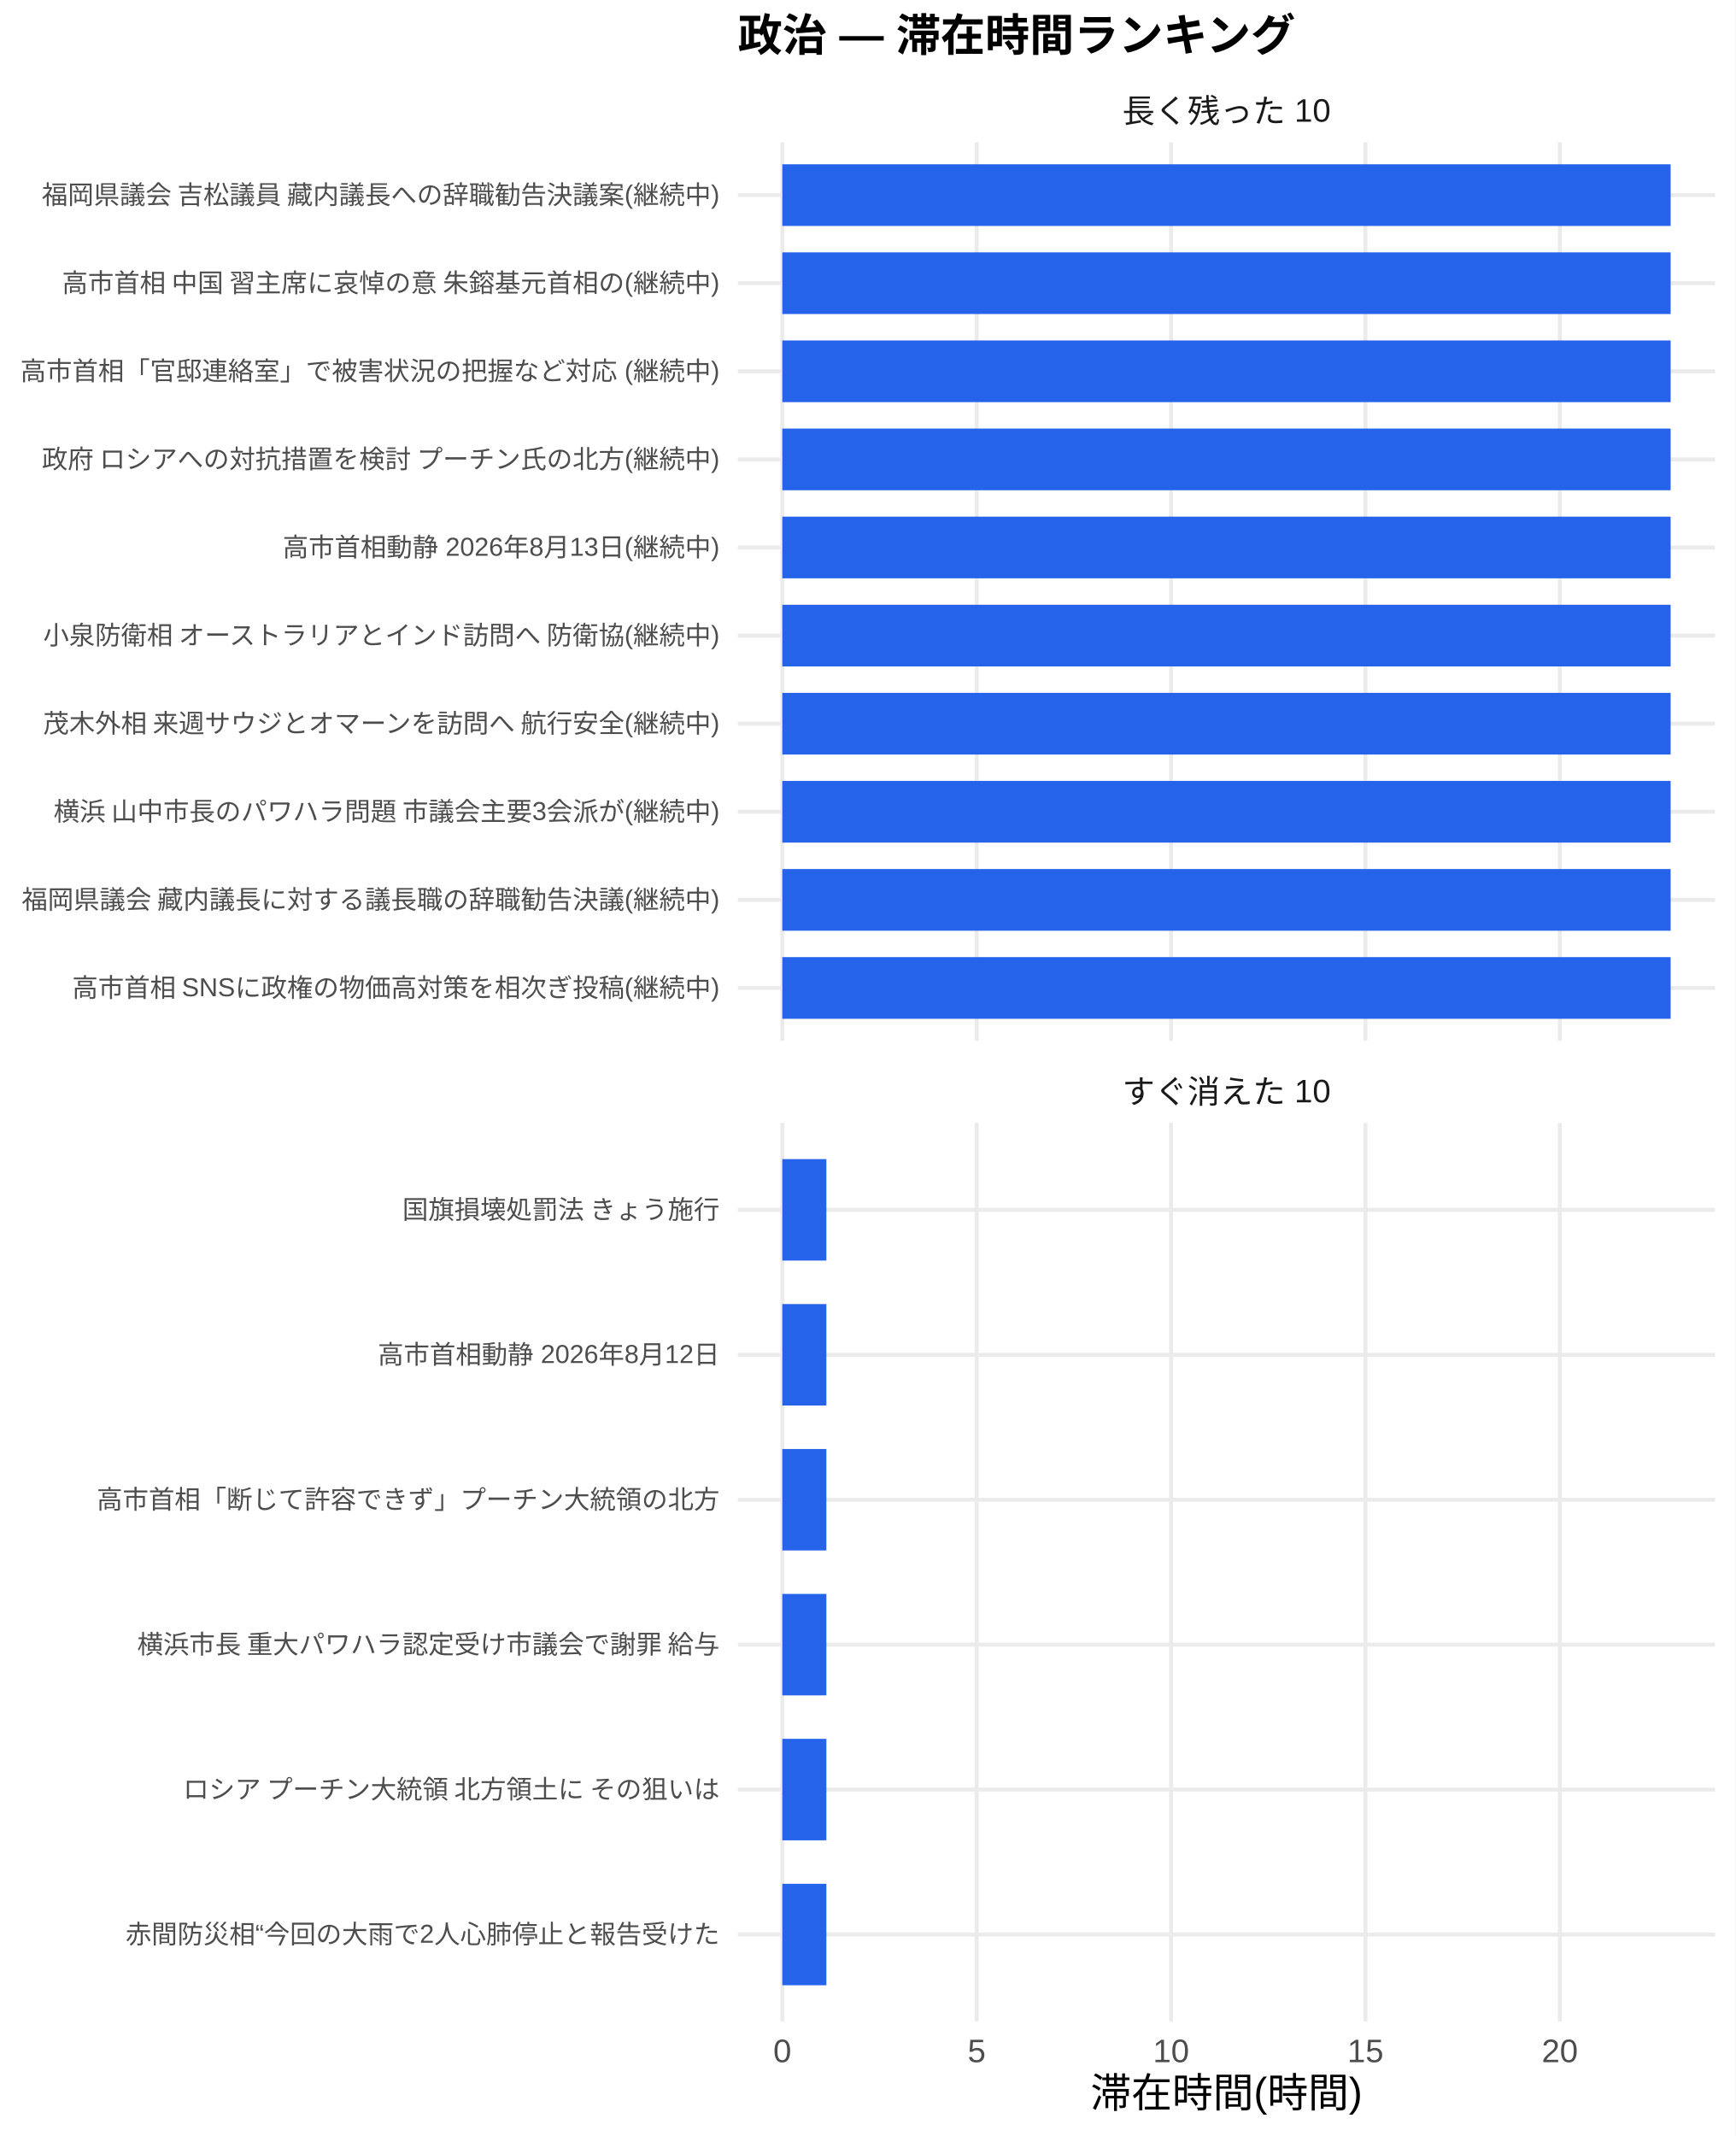
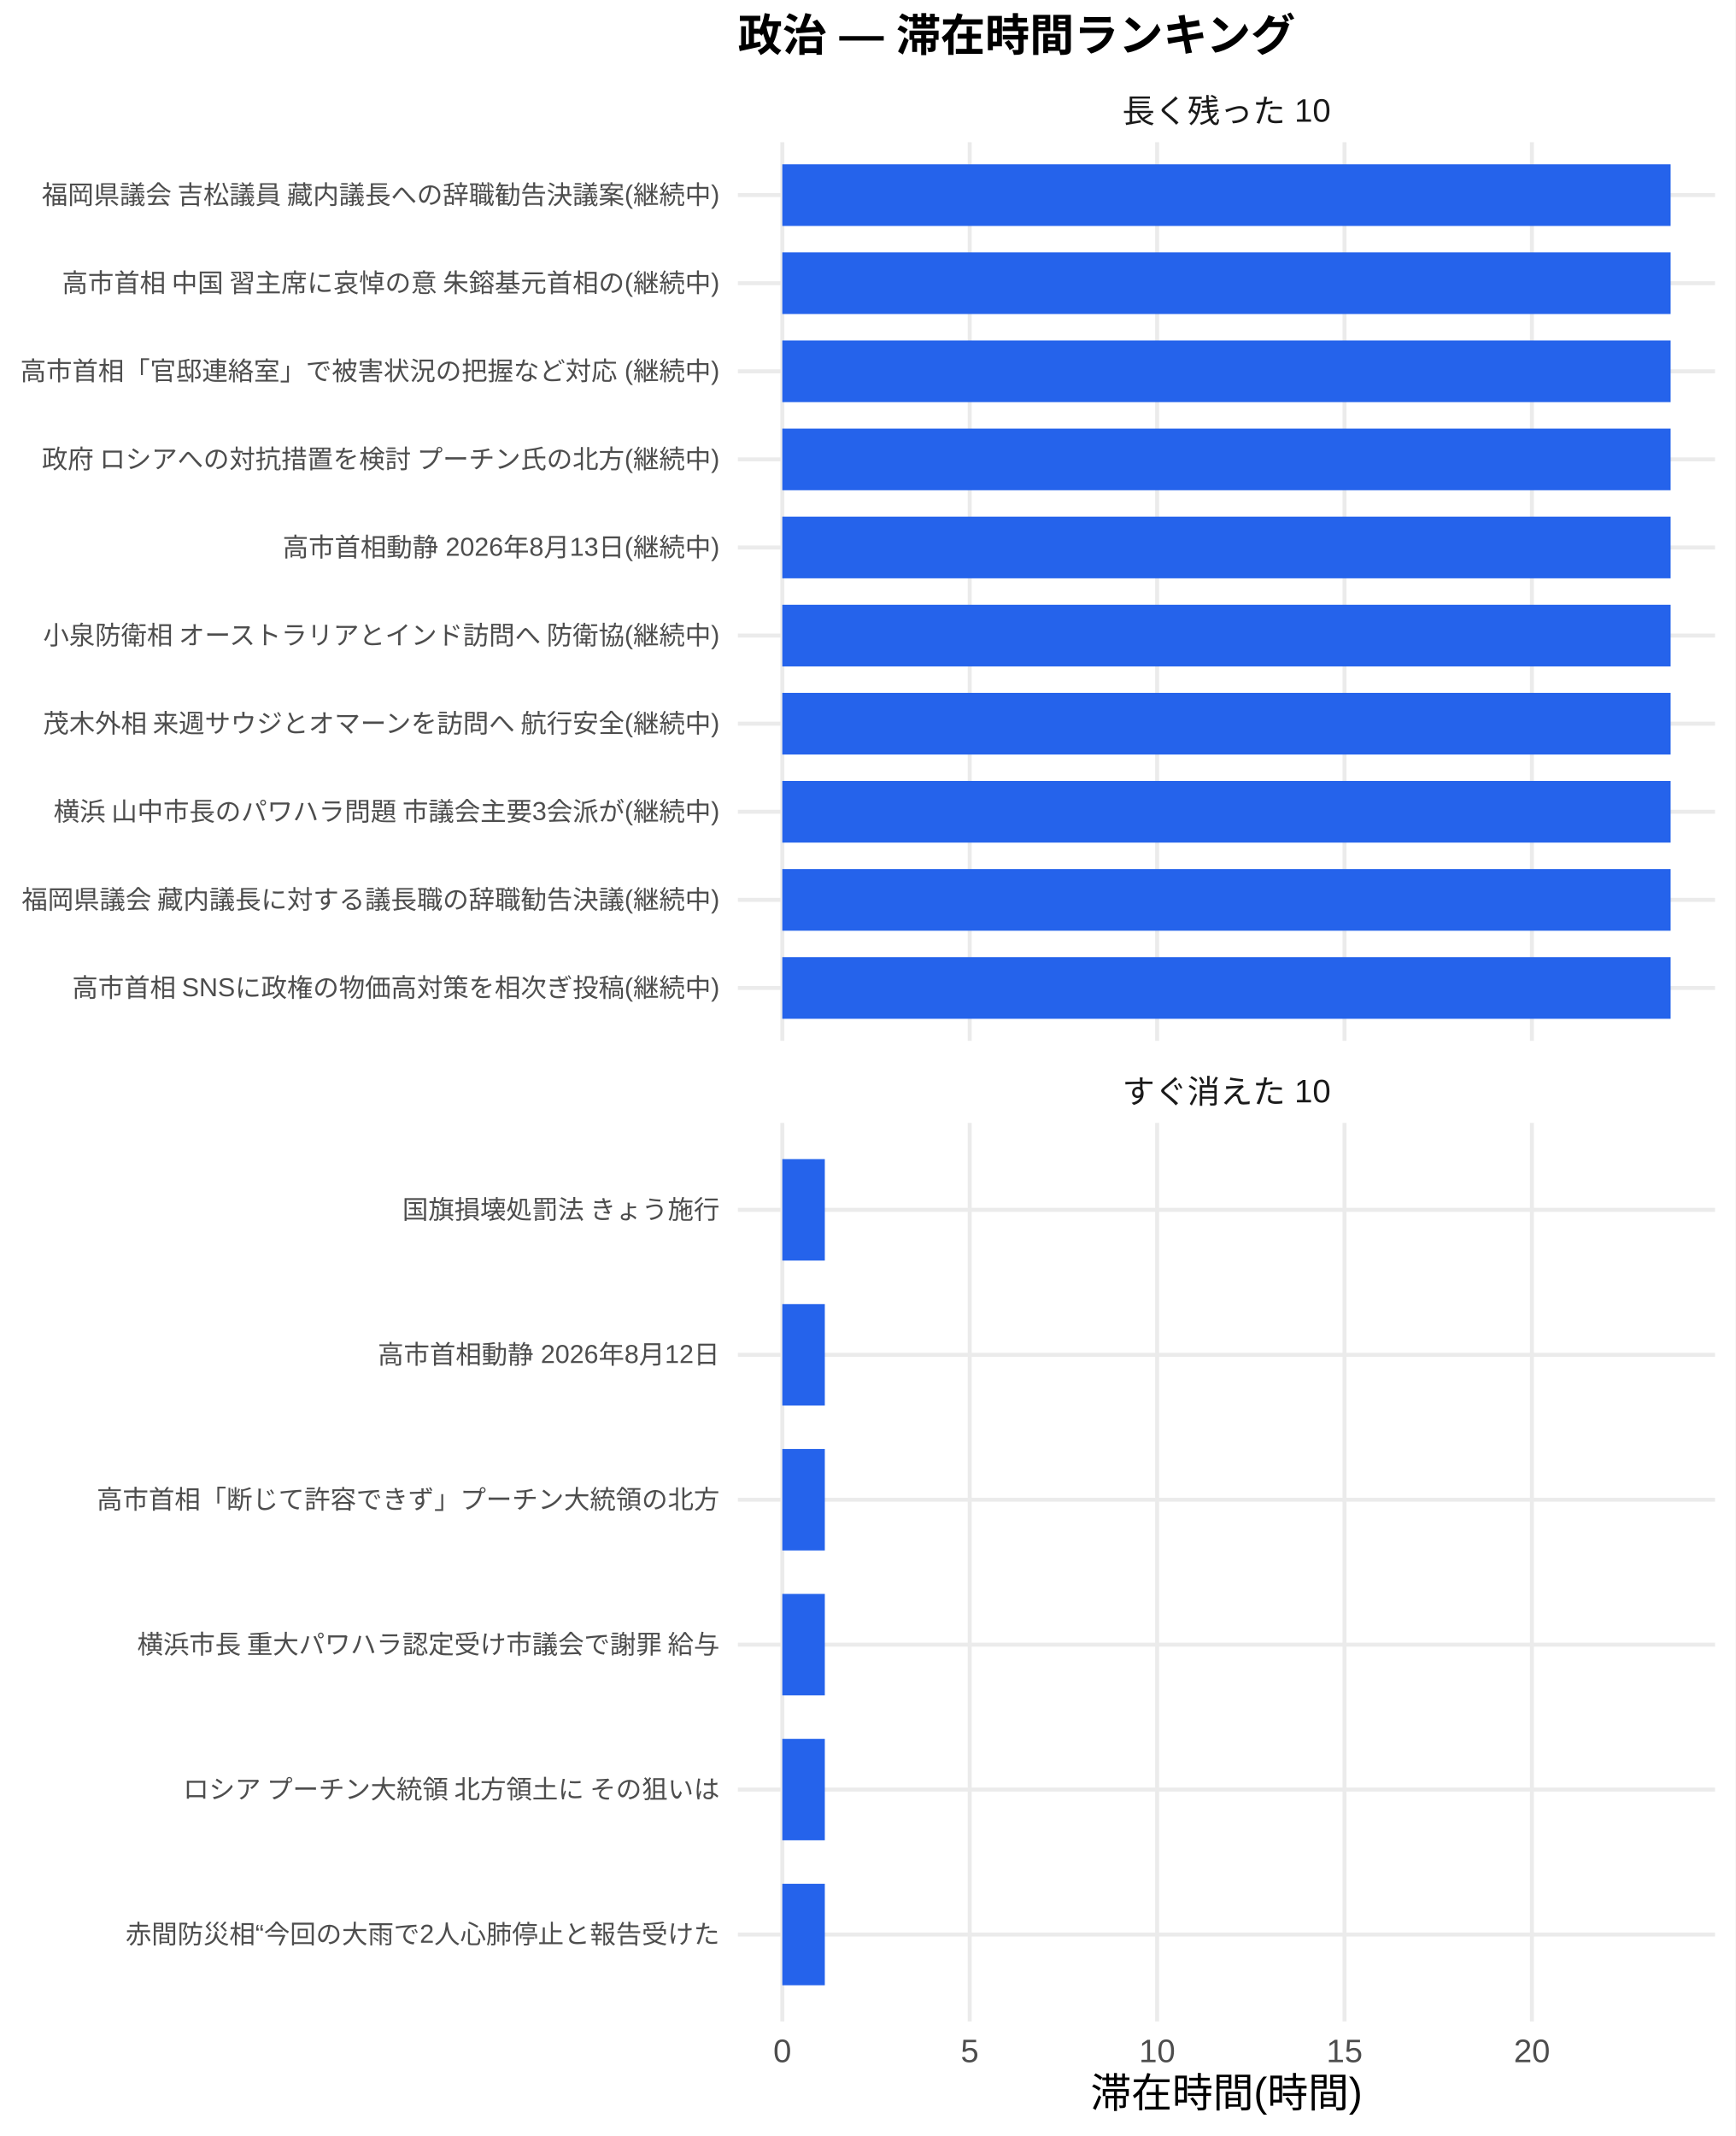
<svg xmlns="http://www.w3.org/2000/svg" width="468.00pt" height="576.00pt" viewBox="0 0 468.00 576.00">
  <g class="svglite">
    <defs>
      <style type="text/css">
    .svglite line, .svglite polyline, .svglite polygon, .svglite path, .svglite rect, .svglite circle {
      fill: none;
      stroke: #000000;
      stroke-linecap: round;
      stroke-linejoin: round;
      stroke-miterlimit: 10.00;
    }
    .svglite text {
      white-space: pre;
    }
    .svglite g.glyphgroup path {
      fill: inherit;
      stroke: none;
    }
  </style>
    </defs>
    <rect width="100%" height="100%" style="stroke: none; fill: #FFFFFF;" />
    <defs>
      <clipPath id="cpMC4wMHw0NjguMDB8MC4wMHw1NzYuMDA=">
        <rect x="0.00" y="0.00" width="468.00" height="576.00" />
      </clipPath>
    </defs>
    <g clip-path="url(#cpMC4wMHw0NjguMDB8MC4wMHw1NzYuMDA=)">
      <rect x="0.00" y="0.00" width="468.00" height="576.00" style="stroke-width: 1.07; stroke: none; fill: #FFFFFF;" />
    </g>
    <defs>
      <clipPath id="cpMTk5LjAwfDQ2Mi41MnwzOC4zNnwyODAuNjc=">
        <rect x="199.00" y="38.36" width="263.52" height="242.31" />
      </clipPath>
    </defs>
    <g clip-path="url(#cpMTk5LjAwfDQ2Mi41MnwzOC4zNnwyODAuNjc=)">
      <polyline points="199.00,266.42 462.52,266.42 " style="stroke-width: 1.07; stroke: #EBEBEB; stroke-linecap: butt;" />
      <polyline points="199.00,242.66 462.52,242.66 " style="stroke-width: 1.07; stroke: #EBEBEB; stroke-linecap: butt;" />
      <polyline points="199.00,218.91 462.52,218.91 " style="stroke-width: 1.07; stroke: #EBEBEB; stroke-linecap: butt;" />
      <polyline points="199.00,195.15 462.52,195.15 " style="stroke-width: 1.07; stroke: #EBEBEB; stroke-linecap: butt;" />
      <polyline points="199.00,171.39 462.52,171.39 " style="stroke-width: 1.07; stroke: #EBEBEB; stroke-linecap: butt;" />
      <polyline points="199.00,147.64 462.52,147.64 " style="stroke-width: 1.07; stroke: #EBEBEB; stroke-linecap: butt;" />
      <polyline points="199.00,123.88 462.52,123.88 " style="stroke-width: 1.07; stroke: #EBEBEB; stroke-linecap: butt;" />
      <polyline points="199.00,100.13 462.52,100.13 " style="stroke-width: 1.07; stroke: #EBEBEB; stroke-linecap: butt;" />
      <polyline points="199.00,76.37 462.52,76.37 " style="stroke-width: 1.07; stroke: #EBEBEB; stroke-linecap: butt;" />
      <polyline points="199.00,52.61 462.52,52.61 " style="stroke-width: 1.07; stroke: #EBEBEB; stroke-linecap: butt;" />
      <polyline points="210.98,280.67 210.98,38.36 " style="stroke-width: 1.07; stroke: #EBEBEB; stroke-linecap: butt;" />
-       <polyline points="263.40,280.67 263.40,38.36 " style="stroke-width: 1.07; stroke: #EBEBEB; stroke-linecap: butt;" />
-       <polyline points="315.82,280.67 315.82,38.36 " style="stroke-width: 1.07; stroke: #EBEBEB; stroke-linecap: butt;" />
-       <polyline points="368.24,280.67 368.24,38.36 " style="stroke-width: 1.07; stroke: #EBEBEB; stroke-linecap: butt;" />
-       <polyline points="420.66,280.67 420.66,38.36 " style="stroke-width: 1.07; stroke: #EBEBEB; stroke-linecap: butt;" />
+       <polyline points="261.52,280.67 261.52,38.36 " style="stroke-width: 1.07; stroke: #EBEBEB; stroke-linecap: butt;" />
+       <polyline points="312.06,280.67 312.06,38.36 " style="stroke-width: 1.07; stroke: #EBEBEB; stroke-linecap: butt;" />
+       <polyline points="362.60,280.67 362.60,38.36 " style="stroke-width: 1.07; stroke: #EBEBEB; stroke-linecap: butt;" />
+       <polyline points="413.14,280.67 413.14,38.36 " style="stroke-width: 1.07; stroke: #EBEBEB; stroke-linecap: butt;" />
      <rect x="210.98" y="44.30" width="239.56" height="16.63" style="stroke-width: 1.07; stroke: none; stroke-linecap: butt; stroke-linejoin: miter; fill: #2563EB;" />
      <rect x="210.98" y="68.05" width="239.56" height="16.63" style="stroke-width: 1.07; stroke: none; stroke-linecap: butt; stroke-linejoin: miter; fill: #2563EB;" />
      <rect x="210.98" y="91.81" width="239.56" height="16.63" style="stroke-width: 1.07; stroke: none; stroke-linecap: butt; stroke-linejoin: miter; fill: #2563EB;" />
      <rect x="210.98" y="115.57" width="239.56" height="16.63" style="stroke-width: 1.07; stroke: none; stroke-linecap: butt; stroke-linejoin: miter; fill: #2563EB;" />
      <rect x="210.98" y="139.32" width="239.56" height="16.63" style="stroke-width: 1.07; stroke: none; stroke-linecap: butt; stroke-linejoin: miter; fill: #2563EB;" />
      <rect x="210.98" y="163.08" width="239.56" height="16.63" style="stroke-width: 1.07; stroke: none; stroke-linecap: butt; stroke-linejoin: miter; fill: #2563EB;" />
      <rect x="210.98" y="186.84" width="239.56" height="16.63" style="stroke-width: 1.07; stroke: none; stroke-linecap: butt; stroke-linejoin: miter; fill: #2563EB;" />
      <rect x="210.98" y="210.59" width="239.56" height="16.63" style="stroke-width: 1.07; stroke: none; stroke-linecap: butt; stroke-linejoin: miter; fill: #2563EB;" />
      <rect x="210.98" y="234.35" width="239.56" height="16.63" style="stroke-width: 1.07; stroke: none; stroke-linecap: butt; stroke-linejoin: miter; fill: #2563EB;" />
      <rect x="210.98" y="258.10" width="239.56" height="16.63" style="stroke-width: 1.07; stroke: none; stroke-linecap: butt; stroke-linejoin: miter; fill: #2563EB;" />
    </g>
    <g clip-path="url(#cpMC4wMHw0NjguMDB8MC4wMHw1NzYuMDA=)">
</g>
    <defs>
      <clipPath id="cpMTk5LjAwfDQ2Mi41MnwzMDIuODB8NTQ1LjEy">
        <rect x="199.00" y="302.80" width="263.52" height="242.31" />
      </clipPath>
    </defs>
    <g clip-path="url(#cpMTk5LjAwfDQ2Mi41MnwzMDIuODB8NTQ1LjEy)">
      <polyline points="199.00,521.67 462.52,521.67 " style="stroke-width: 1.07; stroke: #EBEBEB; stroke-linecap: butt;" />
      <polyline points="199.00,482.58 462.52,482.58 " style="stroke-width: 1.07; stroke: #EBEBEB; stroke-linecap: butt;" />
      <polyline points="199.00,443.50 462.52,443.50 " style="stroke-width: 1.07; stroke: #EBEBEB; stroke-linecap: butt;" />
      <polyline points="199.00,404.42 462.52,404.42 " style="stroke-width: 1.07; stroke: #EBEBEB; stroke-linecap: butt;" />
      <polyline points="199.00,365.34 462.52,365.34 " style="stroke-width: 1.07; stroke: #EBEBEB; stroke-linecap: butt;" />
      <polyline points="199.00,326.25 462.52,326.25 " style="stroke-width: 1.07; stroke: #EBEBEB; stroke-linecap: butt;" />
      <polyline points="210.98,545.12 210.98,302.80 " style="stroke-width: 1.07; stroke: #EBEBEB; stroke-linecap: butt;" />
-       <polyline points="263.40,545.12 263.40,302.80 " style="stroke-width: 1.07; stroke: #EBEBEB; stroke-linecap: butt;" />
-       <polyline points="315.82,545.12 315.82,302.80 " style="stroke-width: 1.07; stroke: #EBEBEB; stroke-linecap: butt;" />
-       <polyline points="368.24,545.12 368.24,302.80 " style="stroke-width: 1.07; stroke: #EBEBEB; stroke-linecap: butt;" />
-       <polyline points="420.66,545.12 420.66,302.80 " style="stroke-width: 1.07; stroke: #EBEBEB; stroke-linecap: butt;" />
-       <rect x="210.98" y="312.57" width="11.88" height="27.36" style="stroke-width: 1.07; stroke: none; stroke-linecap: butt; stroke-linejoin: miter; fill: #2563EB;" />
-       <rect x="210.98" y="351.66" width="11.88" height="27.36" style="stroke-width: 1.07; stroke: none; stroke-linecap: butt; stroke-linejoin: miter; fill: #2563EB;" />
-       <rect x="210.98" y="390.74" width="11.88" height="27.36" style="stroke-width: 1.07; stroke: none; stroke-linecap: butt; stroke-linejoin: miter; fill: #2563EB;" />
-       <rect x="210.98" y="429.82" width="11.88" height="27.36" style="stroke-width: 1.07; stroke: none; stroke-linecap: butt; stroke-linejoin: miter; fill: #2563EB;" />
-       <rect x="210.98" y="468.90" width="11.88" height="27.36" style="stroke-width: 1.07; stroke: none; stroke-linecap: butt; stroke-linejoin: miter; fill: #2563EB;" />
-       <rect x="210.98" y="507.99" width="11.88" height="27.36" style="stroke-width: 1.07; stroke: none; stroke-linecap: butt; stroke-linejoin: miter; fill: #2563EB;" />
+       <polyline points="261.52,545.12 261.52,302.80 " style="stroke-width: 1.07; stroke: #EBEBEB; stroke-linecap: butt;" />
+       <polyline points="312.06,545.12 312.06,302.80 " style="stroke-width: 1.07; stroke: #EBEBEB; stroke-linecap: butt;" />
+       <polyline points="362.60,545.12 362.60,302.80 " style="stroke-width: 1.07; stroke: #EBEBEB; stroke-linecap: butt;" />
+       <polyline points="413.14,545.12 413.14,302.80 " style="stroke-width: 1.07; stroke: #EBEBEB; stroke-linecap: butt;" />
+       <rect x="210.98" y="312.57" width="11.46" height="27.36" style="stroke-width: 1.07; stroke: none; stroke-linecap: butt; stroke-linejoin: miter; fill: #2563EB;" />
+       <rect x="210.98" y="351.66" width="11.46" height="27.36" style="stroke-width: 1.07; stroke: none; stroke-linecap: butt; stroke-linejoin: miter; fill: #2563EB;" />
+       <rect x="210.98" y="390.74" width="11.46" height="27.36" style="stroke-width: 1.07; stroke: none; stroke-linecap: butt; stroke-linejoin: miter; fill: #2563EB;" />
+       <rect x="210.98" y="429.82" width="11.46" height="27.36" style="stroke-width: 1.07; stroke: none; stroke-linecap: butt; stroke-linejoin: miter; fill: #2563EB;" />
+       <rect x="210.98" y="468.90" width="11.46" height="27.36" style="stroke-width: 1.07; stroke: none; stroke-linecap: butt; stroke-linejoin: miter; fill: #2563EB;" />
+       <rect x="210.98" y="507.99" width="11.46" height="27.36" style="stroke-width: 1.07; stroke: none; stroke-linecap: butt; stroke-linejoin: miter; fill: #2563EB;" />
    </g>
    <g clip-path="url(#cpMC4wMHw0NjguMDB8MC4wMHw1NzYuMDA=)">
</g>
    <defs>
      <clipPath id="cpMTk5LjAwfDQ2Mi41MnwyODYuMTV8MzAyLjgw">
        <rect x="199.00" y="286.15" width="263.52" height="16.65" />
      </clipPath>
    </defs>
    <g clip-path="url(#cpMTk5LjAwfDQ2Mi41MnwyODYuMTV8MzAyLjgw)">
      <text x="330.76" y="297.50" text-anchor="middle" style="font-size: 8.80px;fill: #1A1A1A; font-family: &quot;Liberation Sans&quot;;" textLength="56.20px" lengthAdjust="spacingAndGlyphs">すぐ消えた 10</text>
    </g>
    <g clip-path="url(#cpMC4wMHw0NjguMDB8MC4wMHw1NzYuMDA=)">
</g>
    <defs>
      <clipPath id="cpMTk5LjAwfDQ2Mi41MnwyMS43MXwzOC4zNg==">
        <rect x="199.00" y="21.71" width="263.52" height="16.65" />
      </clipPath>
    </defs>
    <g clip-path="url(#cpMTk5LjAwfDQ2Mi41MnwyMS43MXwzOC4zNg==)">
      <text x="330.76" y="33.06" text-anchor="middle" style="font-size: 8.80px;fill: #1A1A1A; font-family: &quot;Liberation Sans&quot;;" textLength="56.20px" lengthAdjust="spacingAndGlyphs">長く残った 10</text>
    </g>
    <g clip-path="url(#cpMC4wMHw0NjguMDB8MC4wMHw1NzYuMDA=)">
      <text x="210.98" y="556.10" text-anchor="middle" style="font-size: 8.80px;fill: #4D4D4D; font-family: &quot;Liberation Sans&quot;;" textLength="4.89px" lengthAdjust="spacingAndGlyphs">0</text>
-       <text x="263.40" y="556.10" text-anchor="middle" style="font-size: 8.80px;fill: #4D4D4D; font-family: &quot;Liberation Sans&quot;;" textLength="4.89px" lengthAdjust="spacingAndGlyphs">5</text>
-       <text x="315.82" y="556.10" text-anchor="middle" style="font-size: 8.80px;fill: #4D4D4D; font-family: &quot;Liberation Sans&quot;;" textLength="9.78px" lengthAdjust="spacingAndGlyphs">10</text>
-       <text x="368.24" y="556.10" text-anchor="middle" style="font-size: 8.80px;fill: #4D4D4D; font-family: &quot;Liberation Sans&quot;;" textLength="9.78px" lengthAdjust="spacingAndGlyphs">15</text>
-       <text x="420.66" y="556.10" text-anchor="middle" style="font-size: 8.80px;fill: #4D4D4D; font-family: &quot;Liberation Sans&quot;;" textLength="9.78px" lengthAdjust="spacingAndGlyphs">20</text>
+       <text x="261.52" y="556.10" text-anchor="middle" style="font-size: 8.80px;fill: #4D4D4D; font-family: &quot;Liberation Sans&quot;;" textLength="4.89px" lengthAdjust="spacingAndGlyphs">5</text>
+       <text x="312.06" y="556.10" text-anchor="middle" style="font-size: 8.80px;fill: #4D4D4D; font-family: &quot;Liberation Sans&quot;;" textLength="9.78px" lengthAdjust="spacingAndGlyphs">10</text>
+       <text x="362.60" y="556.10" text-anchor="middle" style="font-size: 8.80px;fill: #4D4D4D; font-family: &quot;Liberation Sans&quot;;" textLength="9.78px" lengthAdjust="spacingAndGlyphs">15</text>
+       <text x="413.14" y="556.10" text-anchor="middle" style="font-size: 8.80px;fill: #4D4D4D; font-family: &quot;Liberation Sans&quot;;" textLength="9.78px" lengthAdjust="spacingAndGlyphs">20</text>
      <text x="194.07" y="268.83" text-anchor="end" style="font-size: 7.00px;fill: #4D4D4D; font-family: &quot;Liberation Sans&quot;;" textLength="175.00px" lengthAdjust="spacingAndGlyphs">高市首相 SNSに政権の物価高対策を相次ぎ投稿(継続中)</text>
      <text x="194.07" y="245.07" text-anchor="end" style="font-size: 7.00px;fill: #4D4D4D; font-family: &quot;Liberation Sans&quot;;" textLength="188.59px" lengthAdjust="spacingAndGlyphs">福岡県議会 藏内議長に対する議長職の辞職勧告決議(継続中)</text>
      <text x="194.07" y="221.31" text-anchor="end" style="font-size: 7.00px;fill: #4D4D4D; font-family: &quot;Liberation Sans&quot;;" textLength="180.42px" lengthAdjust="spacingAndGlyphs">横浜 山中市長のパワハラ問題 市議会主要3会派が(継続中)</text>
      <text x="194.07" y="197.56" text-anchor="end" style="font-size: 7.00px;fill: #4D4D4D; font-family: &quot;Liberation Sans&quot;;" textLength="183.53px" lengthAdjust="spacingAndGlyphs">茂木外相 来週サウジとオマーンを訪問へ 航行安全(継続中)</text>
      <text x="194.07" y="173.80" text-anchor="end" style="font-size: 7.00px;fill: #4D4D4D; font-family: &quot;Liberation Sans&quot;;" textLength="183.53px" lengthAdjust="spacingAndGlyphs">小泉防衛相 オーストラリアとインド訪問へ 防衛協(継続中)</text>
      <text x="194.07" y="150.05" text-anchor="end" style="font-size: 7.00px;fill: #4D4D4D; font-family: &quot;Liberation Sans&quot;;" textLength="117.83px" lengthAdjust="spacingAndGlyphs">高市首相動静 2026年8月13日(継続中)</text>
      <text x="194.07" y="126.29" text-anchor="end" style="font-size: 7.00px;fill: #4D4D4D; font-family: &quot;Liberation Sans&quot;;" textLength="183.53px" lengthAdjust="spacingAndGlyphs">政府 ロシアへの対抗措置を検討 プーチン氏の北方(継続中)</text>
      <text x="194.07" y="102.53" text-anchor="end" style="font-size: 7.00px;fill: #4D4D4D; font-family: &quot;Liberation Sans&quot;;" textLength="188.59px" lengthAdjust="spacingAndGlyphs">高市首相「官邸連絡室」で被害状況の把握など対応 (継続中)</text>
      <text x="194.07" y="78.78" text-anchor="end" style="font-size: 7.00px;fill: #4D4D4D; font-family: &quot;Liberation Sans&quot;;" textLength="178.47px" lengthAdjust="spacingAndGlyphs">高市首相 中国 習主席に哀悼の意 朱鎔基元首相の(継続中)</text>
      <text x="194.07" y="55.02" text-anchor="end" style="font-size: 7.00px;fill: #4D4D4D; font-family: &quot;Liberation Sans&quot;;" textLength="183.53px" lengthAdjust="spacingAndGlyphs">福岡県議会 吉松議員 藏内議長への辞職勧告決議案(継続中)</text>
      <text x="194.07" y="524.07" text-anchor="end" style="font-size: 7.00px;fill: #4D4D4D; font-family: &quot;Liberation Sans&quot;;" textLength="160.22px" lengthAdjust="spacingAndGlyphs">赤間防災相“今回の大雨で2人心肺停止と報告受けた</text>
      <text x="194.07" y="484.99" text-anchor="end" style="font-size: 7.00px;fill: #4D4D4D; font-family: &quot;Liberation Sans&quot;;" textLength="147.75px" lengthAdjust="spacingAndGlyphs">ロシア プーチン大統領 北方領土に その狙いは </text>
      <text x="194.07" y="445.91" text-anchor="end" style="font-size: 7.00px;fill: #4D4D4D; font-family: &quot;Liberation Sans&quot;;" textLength="157.88px" lengthAdjust="spacingAndGlyphs">横浜市長 重大パワハラ認定受け市議会で謝罪 給与</text>
      <text x="194.07" y="406.83" text-anchor="end" style="font-size: 7.00px;fill: #4D4D4D; font-family: &quot;Liberation Sans&quot;;" textLength="168.00px" lengthAdjust="spacingAndGlyphs">高市首相「断じて許容できず」プーチン大統領の北方</text>
      <text x="194.07" y="367.74" text-anchor="end" style="font-size: 7.00px;fill: #4D4D4D; font-family: &quot;Liberation Sans&quot;;" textLength="92.17px" lengthAdjust="spacingAndGlyphs">高市首相動静 2026年8月12日</text>
      <text x="194.07" y="328.66" text-anchor="end" style="font-size: 7.00px;fill: #4D4D4D; font-family: &quot;Liberation Sans&quot;;" textLength="85.94px" lengthAdjust="spacingAndGlyphs">国旗損壊処罰法 きょう施行</text>
      <text x="330.76" y="568.24" text-anchor="middle" style="font-size: 11.00px; font-family: &quot;Liberation Sans&quot;;" textLength="73.31px" lengthAdjust="spacingAndGlyphs">滞在時間(時間)</text>
      <text x="199.00" y="13.74" style="font-size: 12.00px; font-weight: bold; font-family: &quot;Liberation Sans&quot;;" textLength="150.66px" lengthAdjust="spacingAndGlyphs">政治 — 滞在時間ランキング</text>
    </g>
  </g>
</svg>
